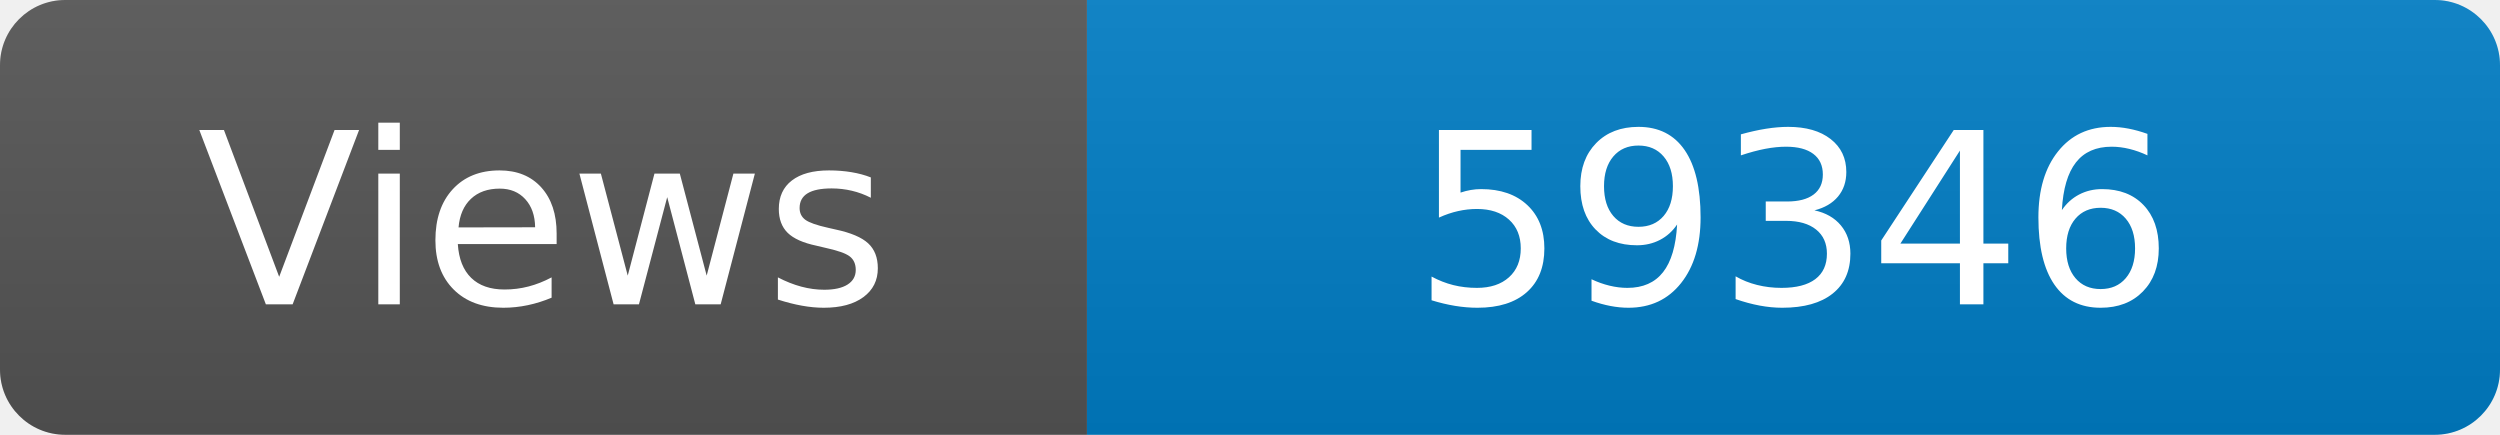
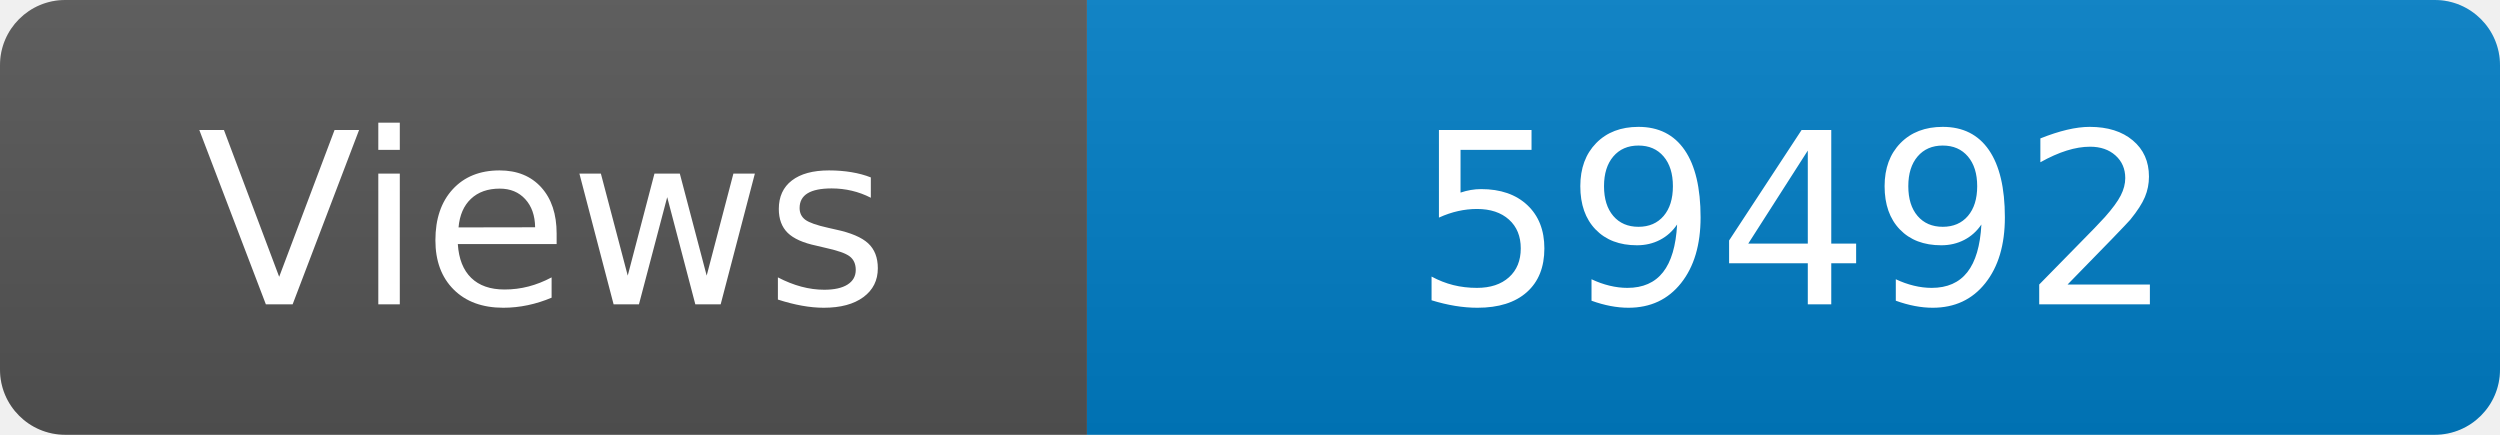
<svg xmlns="http://www.w3.org/2000/svg" width="115" height="20" role="img" aria-label="Maintained?: yes">
  <linearGradient id="s" x2="0" y2="100%">
    <stop offset="0" stop-color="#bbb" stop-opacity=".1" />
    <stop offset="1" stop-opacity=".1" />
  </linearGradient>
  <clipPath id="r">
    <rect width="115" height="20" rx="3" fill="#fff" />
  </clipPath>
  <g clip-path="url(#r)">
    <rect width="50" height="20" fill="#555" />
    <rect x="50" width="160" height="20" fill="#007ec6" />
    <rect width="115" height="20" fill="url(#s)" />
  </g>
  <g fill="#fff" text-anchor="middle" font-family="Verdana,Geneva,DejaVu Sans,sans-serif" font-size="110">
    <text x="250" y="140" transform="scale(.1)" fill="#fff">Views</text>
-     <text x="825" y="140" transform="scale(.1)" fill="#fff">59346</text>
+     <text x="825" y="140" transform="scale(.1)" fill="#fff">59492</text>
  </g>
</svg>
